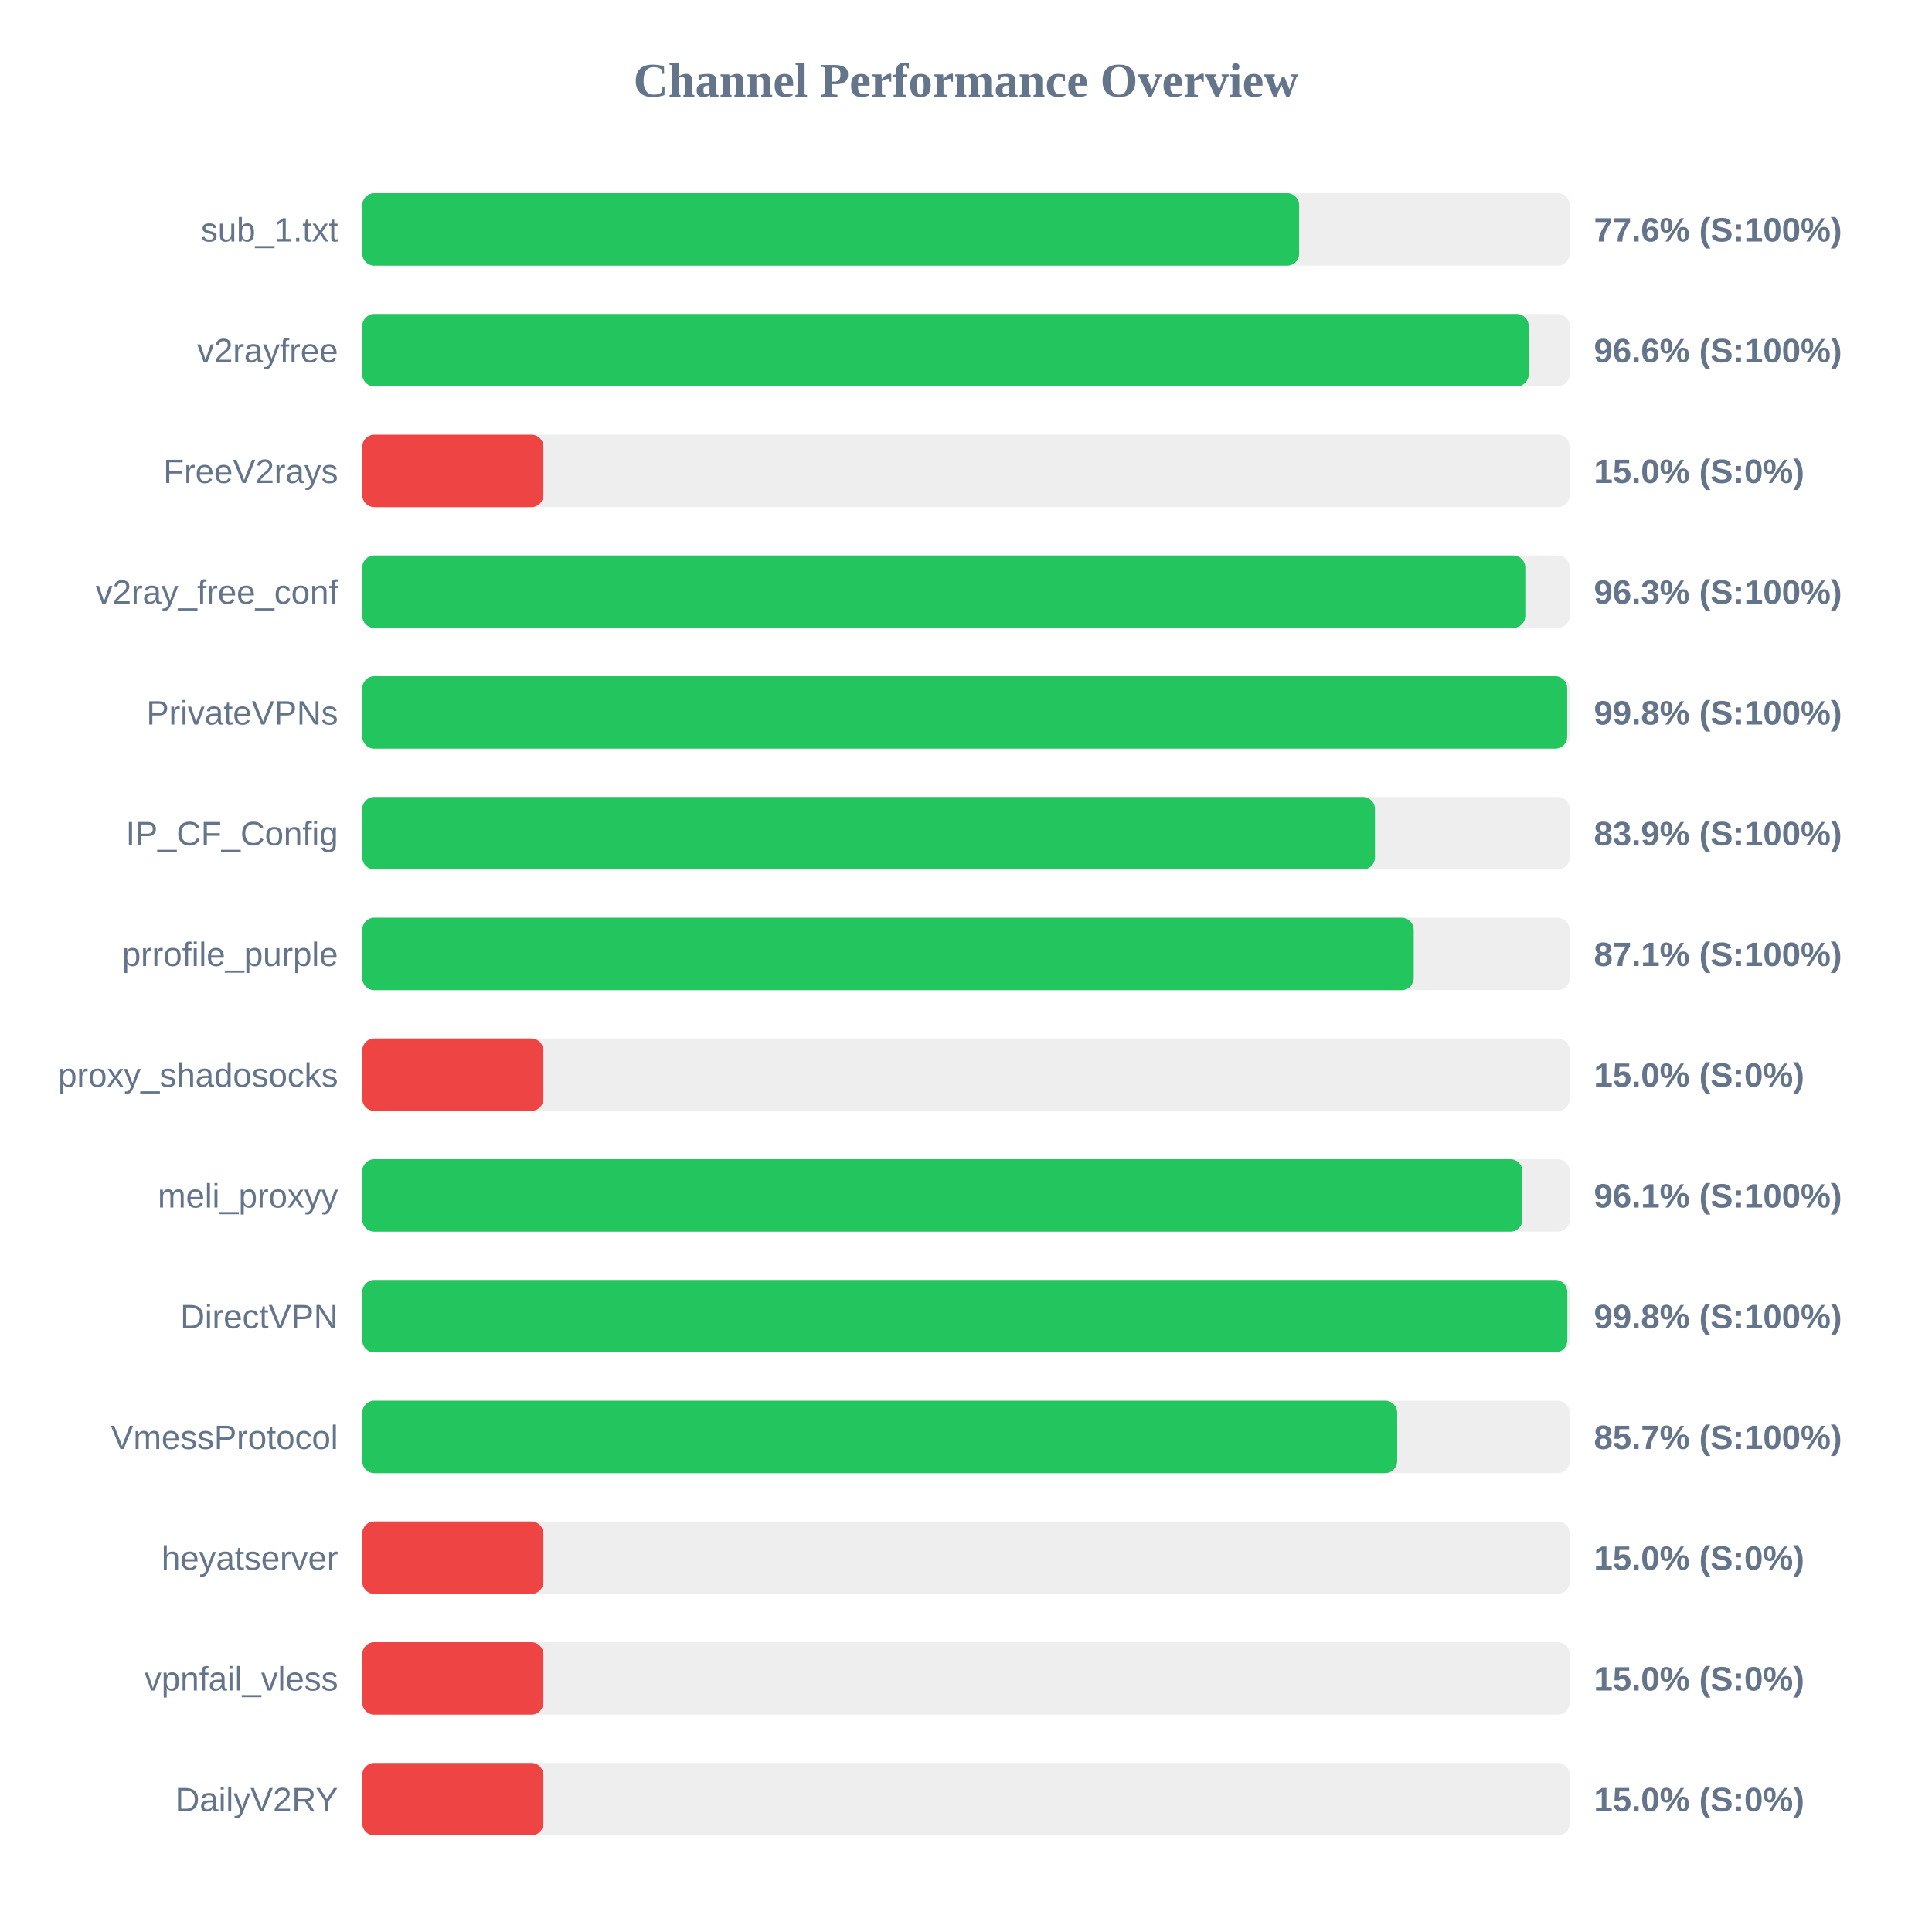
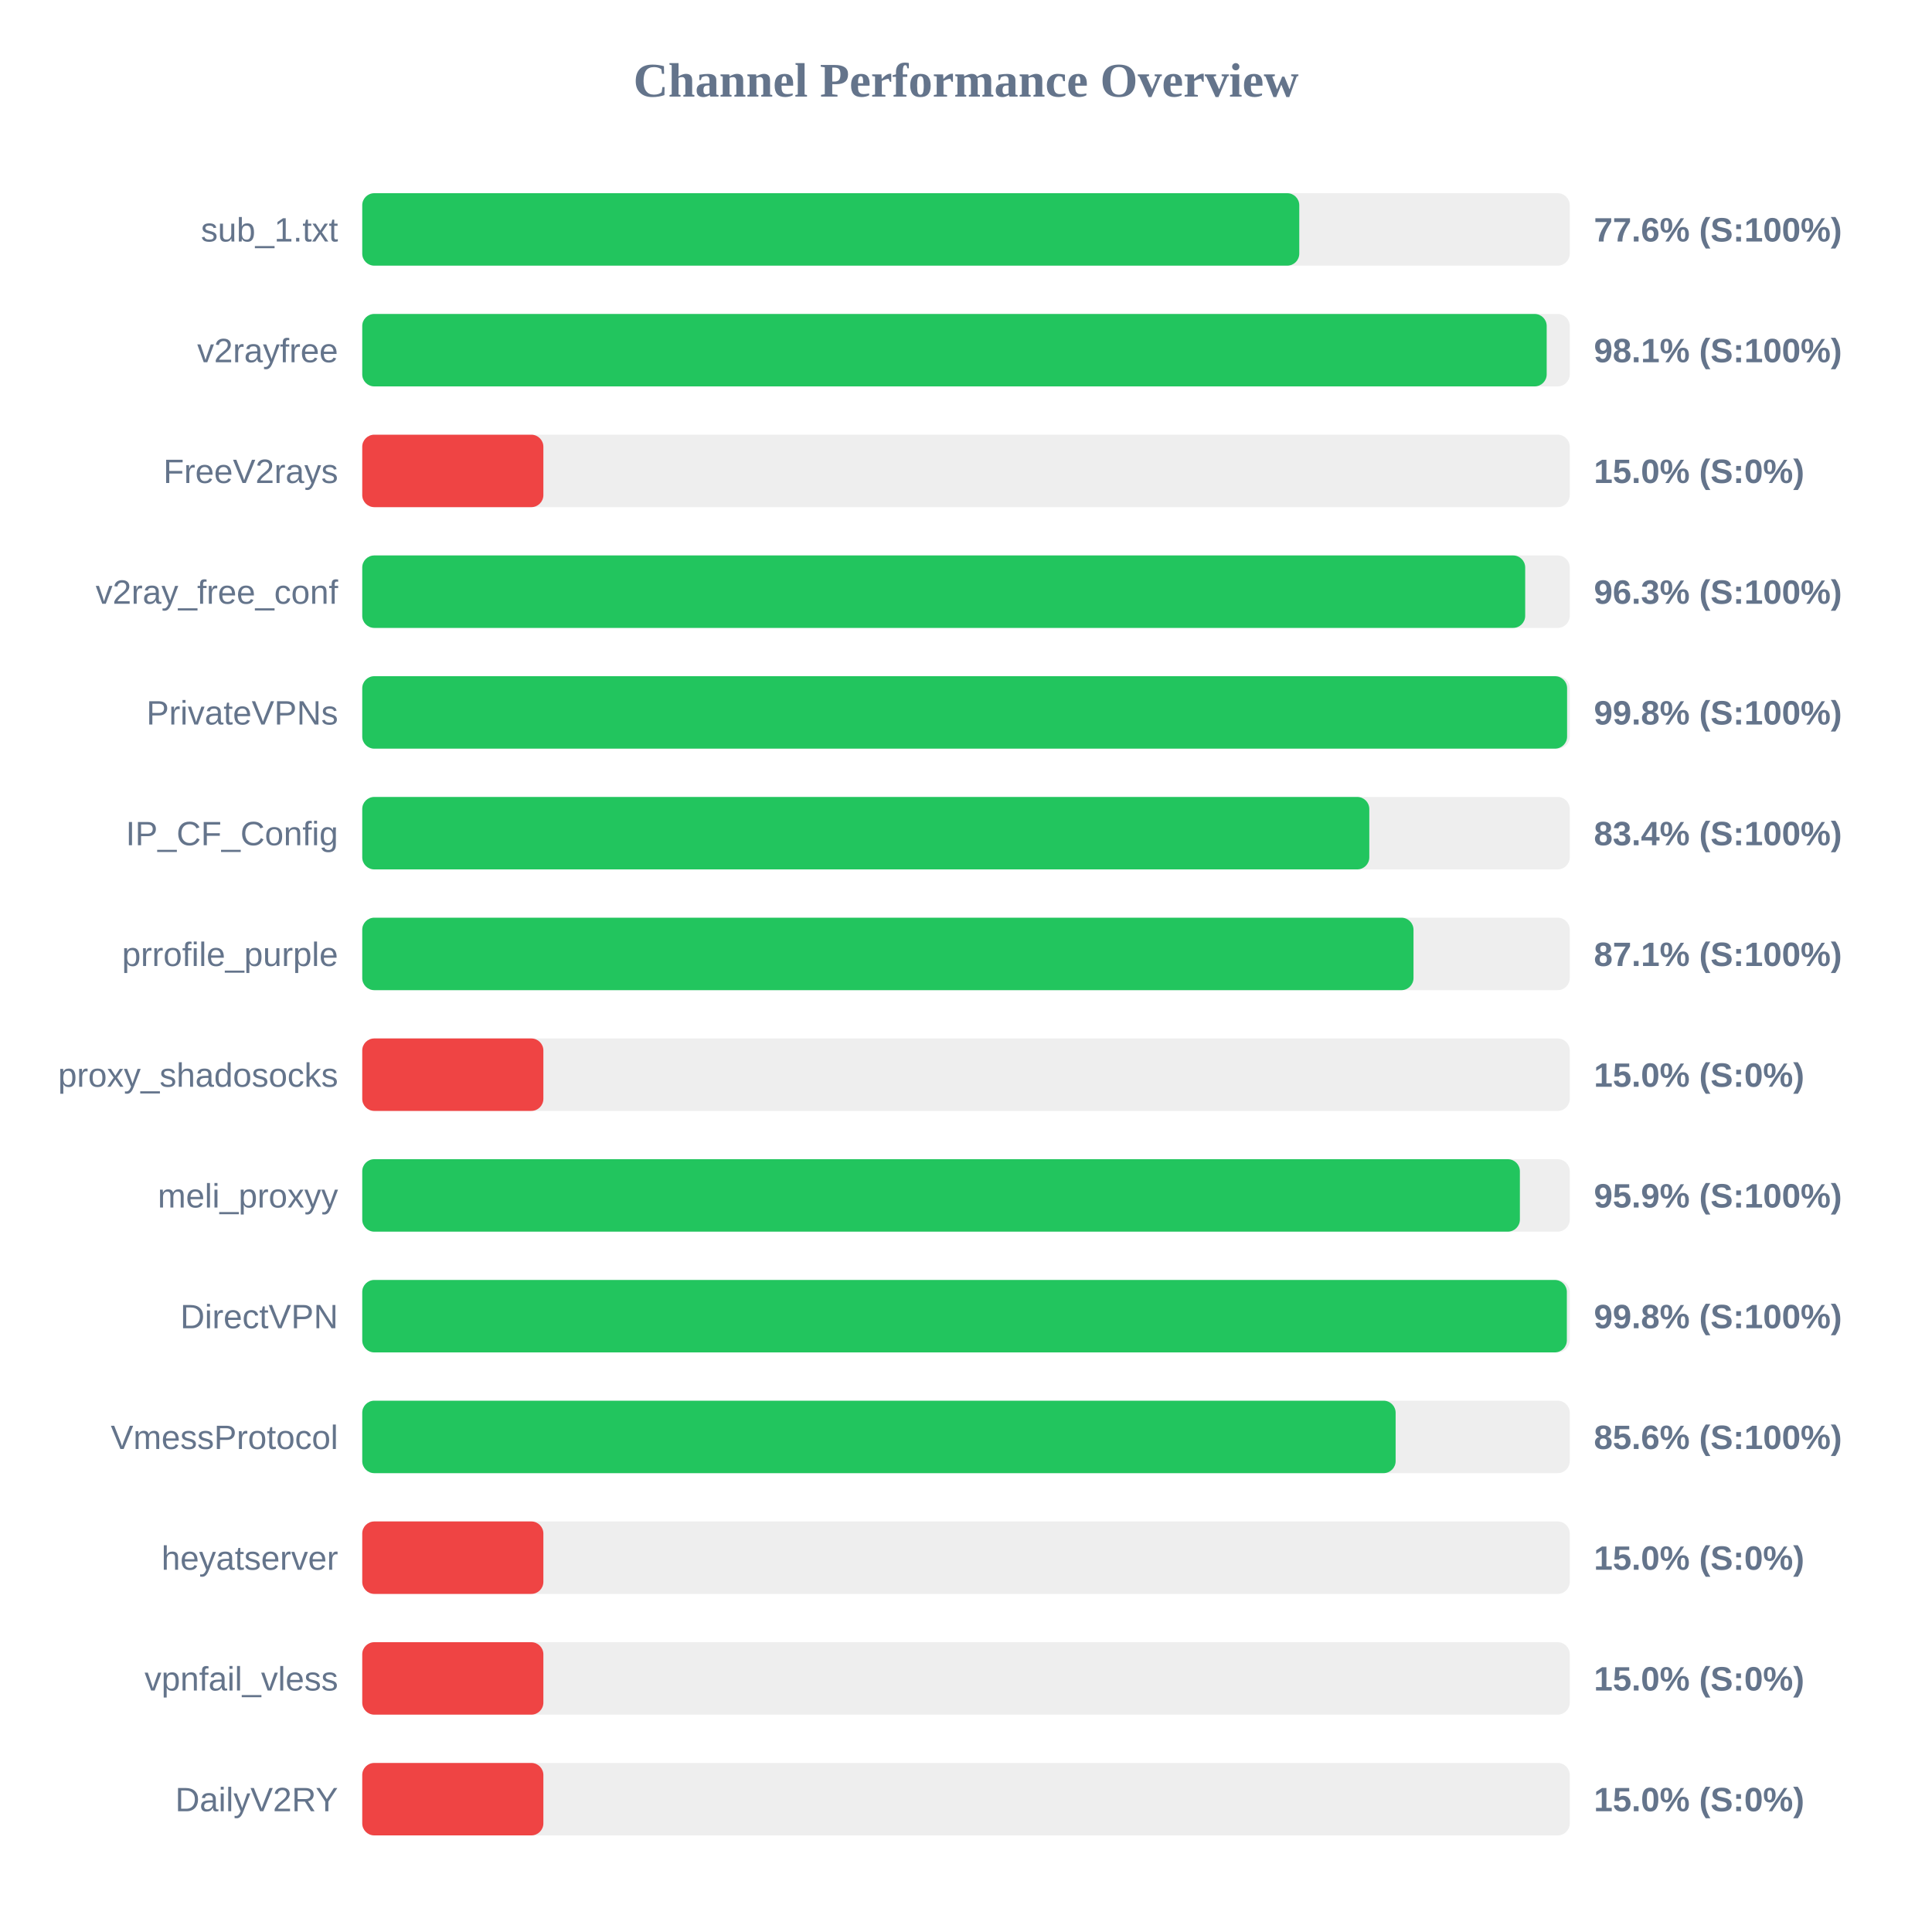
<svg xmlns="http://www.w3.org/2000/svg" width="800" height="800" version="1.1">
  <style>
        .row { font: 14px Arial; fill: #64748b; }
        .score { font: bold 14px Arial; fill: #64748b; }
    </style>
  <text x="400" y="40" text-anchor="middle" font-size="20px" font-weight="bold" fill="#64748b">Channel Performance Overview</text>
  <rect x="150" y="80" width="500" height="30" fill="#eee" rx="5" />
-   <rect x="150" y="80" width="387.95" height="30" fill="#22c55e" rx="5" />
+   <rect x="150" y="80" width="388.0" height="30" fill="#22c55e" rx="5" />
  <text x="140" y="100" text-anchor="end" class="row">sub_1.txt</text>
  <text x="660" y="100" text-anchor="start" class="score">77.6% (S:100%)</text>
  <rect x="150" y="130" width="500" height="30" fill="#eee" rx="5" />
-   <rect x="150" y="130" width="483.0" height="30" fill="#22c55e" rx="5" />
+   <rect x="150" y="130" width="490.45" height="30" fill="#22c55e" rx="5" />
  <text x="140" y="150" text-anchor="end" class="row">v2rayfree</text>
-   <text x="660" y="150" text-anchor="start" class="score">96.6% (S:100%)</text>
+   <text x="660" y="150" text-anchor="start" class="score">98.1% (S:100%)</text>
  <rect x="150" y="180" width="500" height="30" fill="#eee" rx="5" />
  <rect x="150" y="180" width="75.0" height="30" fill="#ef4444" rx="5" />
  <text x="140" y="200" text-anchor="end" class="row">FreeV2rays</text>
  <text x="660" y="200" text-anchor="start" class="score">15.0% (S:0%)</text>
  <rect x="150" y="230" width="500" height="30" fill="#eee" rx="5" />
-   <rect x="150" y="230" width="481.6" height="30" fill="#22c55e" rx="5" />
+   <rect x="150" y="230" width="481.55" height="30" fill="#22c55e" rx="5" />
  <text x="140" y="250" text-anchor="end" class="row">v2ray_free_conf</text>
  <text x="660" y="250" text-anchor="start" class="score">96.3% (S:100%)</text>
  <rect x="150" y="280" width="500" height="30" fill="#eee" rx="5" />
-   <rect x="150" y="280" width="498.95" height="30" fill="#22c55e" rx="5" />
+   <rect x="150" y="280" width="498.9" height="30" fill="#22c55e" rx="5" />
  <text x="140" y="300" text-anchor="end" class="row">PrivateVPNs</text>
  <text x="660" y="300" text-anchor="start" class="score">99.8% (S:100%)</text>
  <rect x="150" y="330" width="500" height="30" fill="#eee" rx="5" />
-   <rect x="150" y="330" width="419.35" height="30" fill="#22c55e" rx="5" />
+   <rect x="150" y="330" width="417.0" height="30" fill="#22c55e" rx="5" />
  <text x="140" y="350" text-anchor="end" class="row">IP_CF_Config</text>
-   <text x="660" y="350" text-anchor="start" class="score">83.9% (S:100%)</text>
+   <text x="660" y="350" text-anchor="start" class="score">83.4% (S:100%)</text>
  <rect x="150" y="380" width="500" height="30" fill="#eee" rx="5" />
-   <rect x="150" y="380" width="435.4" height="30" fill="#22c55e" rx="5" />
+   <rect x="150" y="380" width="435.3" height="30" fill="#22c55e" rx="5" />
  <text x="140" y="400" text-anchor="end" class="row">prrofile_purple</text>
  <text x="660" y="400" text-anchor="start" class="score">87.1% (S:100%)</text>
  <rect x="150" y="430" width="500" height="30" fill="#eee" rx="5" />
  <rect x="150" y="430" width="75.0" height="30" fill="#ef4444" rx="5" />
  <text x="140" y="450" text-anchor="end" class="row">proxy_shadosocks</text>
  <text x="660" y="450" text-anchor="start" class="score">15.0% (S:0%)</text>
  <rect x="150" y="480" width="500" height="30" fill="#eee" rx="5" />
-   <rect x="150" y="480" width="480.4" height="30" fill="#22c55e" rx="5" />
+   <rect x="150" y="480" width="479.35" height="30" fill="#22c55e" rx="5" />
  <text x="140" y="500" text-anchor="end" class="row">meli_proxyy</text>
-   <text x="660" y="500" text-anchor="start" class="score">96.1% (S:100%)</text>
+   <text x="660" y="500" text-anchor="start" class="score">95.9% (S:100%)</text>
  <rect x="150" y="530" width="500" height="30" fill="#eee" rx="5" />
-   <rect x="150" y="530" width="499.0" height="30" fill="#22c55e" rx="5" />
+   <rect x="150" y="530" width="498.8" height="30" fill="#22c55e" rx="5" />
  <text x="140" y="550" text-anchor="end" class="row">DirectVPN</text>
  <text x="660" y="550" text-anchor="start" class="score">99.8% (S:100%)</text>
  <rect x="150" y="580" width="500" height="30" fill="#eee" rx="5" />
-   <rect x="150" y="580" width="428.55" height="30" fill="#22c55e" rx="5" />
+   <rect x="150" y="580" width="427.9" height="30" fill="#22c55e" rx="5" />
  <text x="140" y="600" text-anchor="end" class="row">VmessProtocol</text>
-   <text x="660" y="600" text-anchor="start" class="score">85.7% (S:100%)</text>
+   <text x="660" y="600" text-anchor="start" class="score">85.6% (S:100%)</text>
  <rect x="150" y="630" width="500" height="30" fill="#eee" rx="5" />
  <rect x="150" y="630" width="75.0" height="30" fill="#ef4444" rx="5" />
  <text x="140" y="650" text-anchor="end" class="row">heyatserver</text>
  <text x="660" y="650" text-anchor="start" class="score">15.0% (S:0%)</text>
  <rect x="150" y="680" width="500" height="30" fill="#eee" rx="5" />
  <rect x="150" y="680" width="75.0" height="30" fill="#ef4444" rx="5" />
  <text x="140" y="700" text-anchor="end" class="row">vpnfail_vless</text>
  <text x="660" y="700" text-anchor="start" class="score">15.0% (S:0%)</text>
  <rect x="150" y="730" width="500" height="30" fill="#eee" rx="5" />
  <rect x="150" y="730" width="75.0" height="30" fill="#ef4444" rx="5" />
  <text x="140" y="750" text-anchor="end" class="row">DailyV2RY</text>
  <text x="660" y="750" text-anchor="start" class="score">15.0% (S:0%)</text>
</svg>
